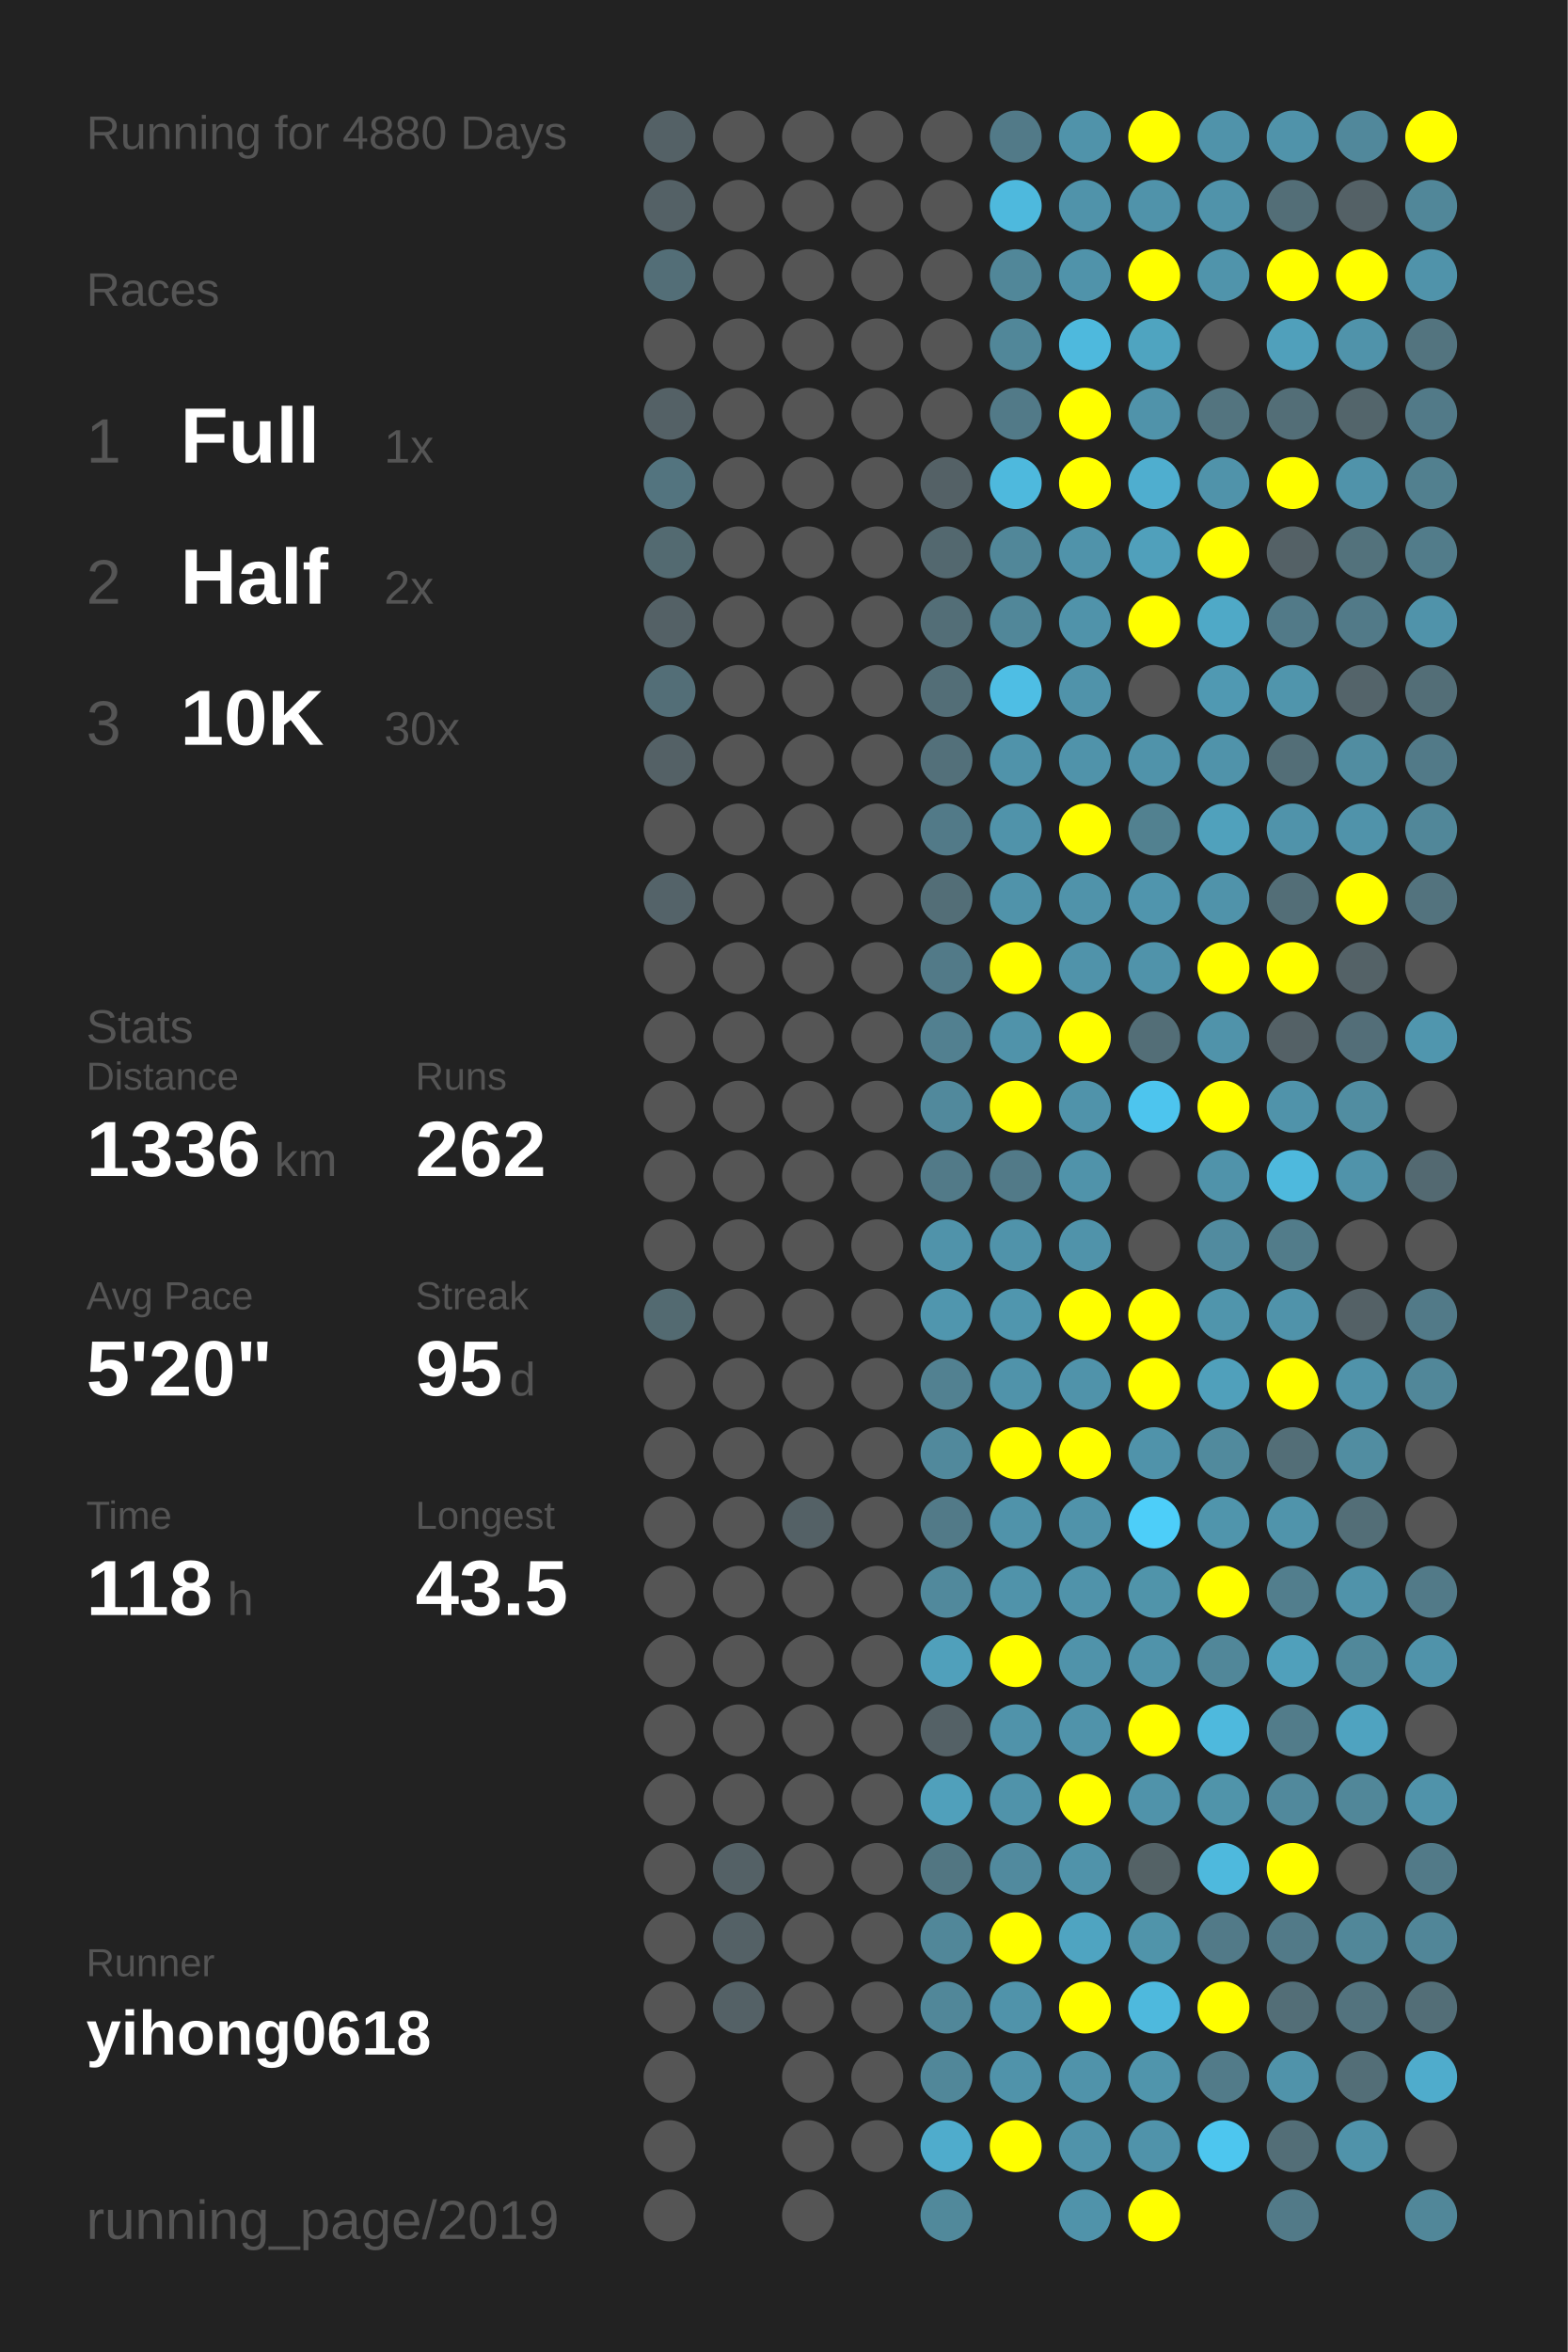
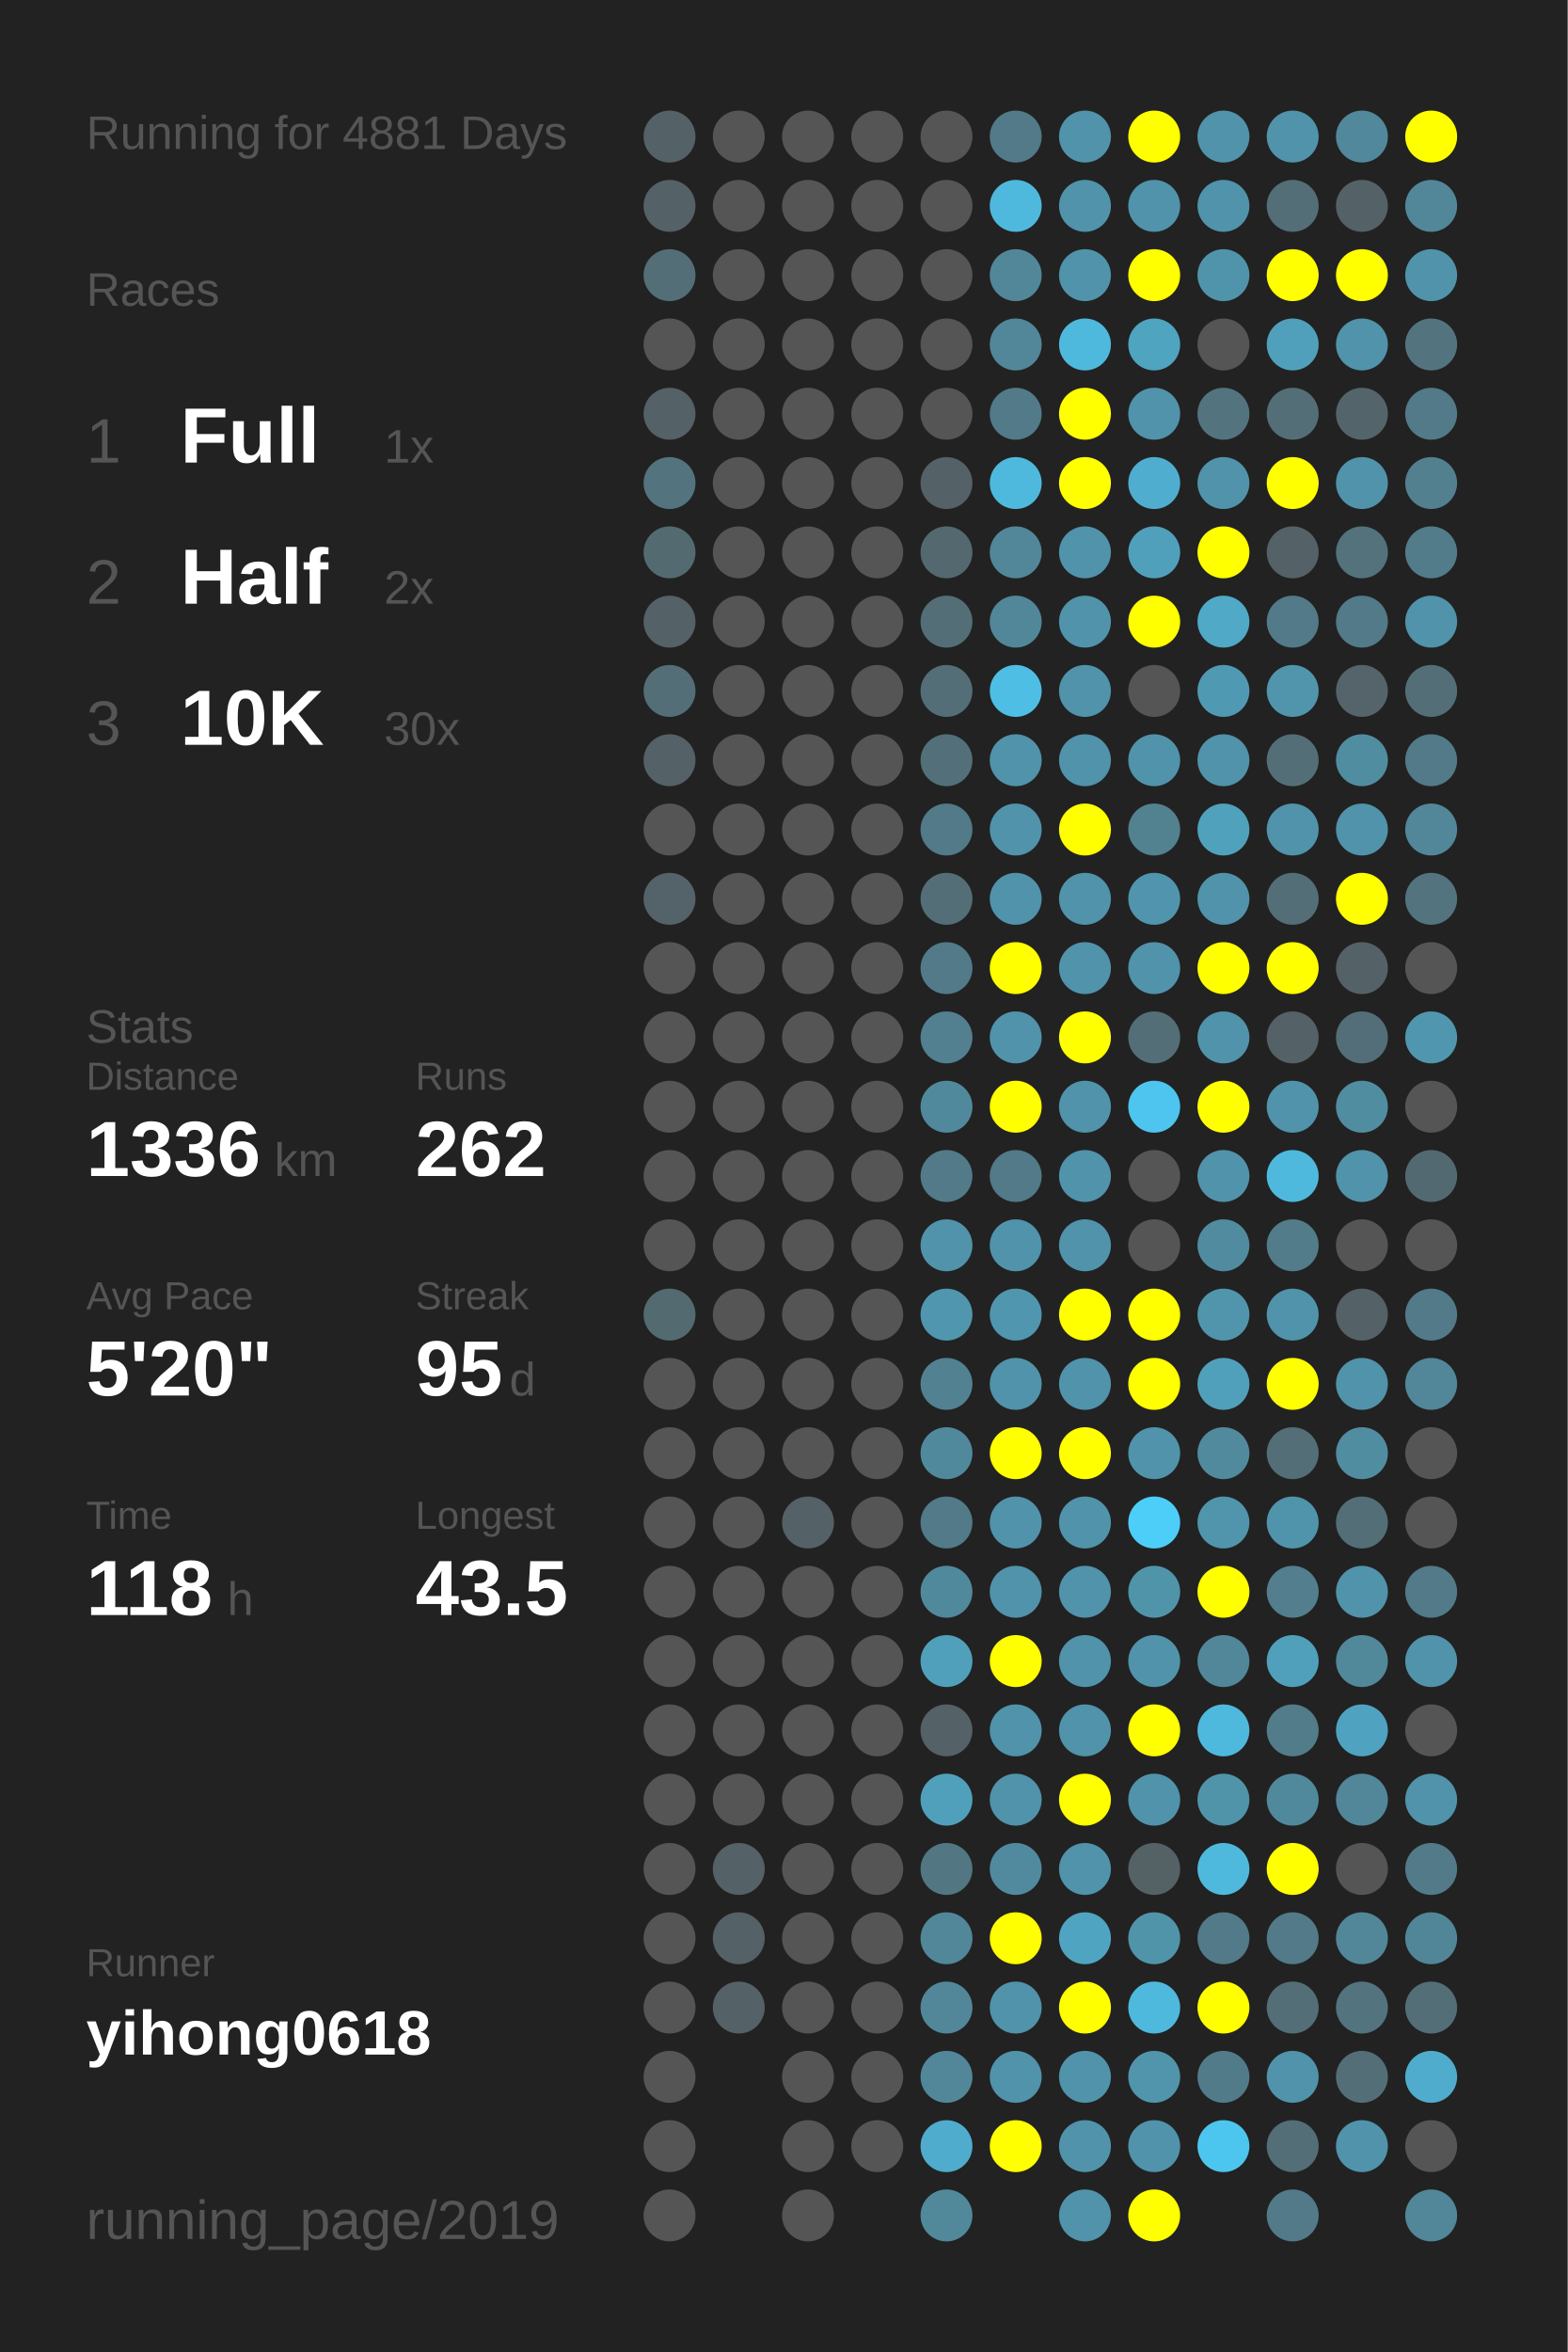
<svg xmlns="http://www.w3.org/2000/svg" baseProfile="full" height="300mm" version="1.1" viewBox="0,0,200,300" width="200mm">
  <defs />
  <rect fill="#222222" height="300" width="200" x="0" y="0" />
-   <text fill="#555555" style="font-size:6px; font-family:Arial;" x="11" y="19">Running for 4880 Days</text>
+   <text fill="#555555" style="font-size:6px; font-family:Arial;" x="11" y="19">Running for 4881 Days</text>
  <text fill="#555555" style="font-size:6px; font-family:Arial;" x="11" y="39">Races</text>
  <text fill="#555555" style="font-size:8px; font-family:Arial;" x="11" y="59">1</text>
  <text fill="#FFFFFF" style="font-size:10px; font-family:Arial; font-weight:bold;" x="23" y="59">Full</text>
  <text fill="#555555" style="font-size:6px; font-family:Arial;" x="49" y="59">1x</text>
  <text fill="#555555" style="font-size:8px; font-family:Arial;" x="11" y="77">2</text>
  <text fill="#FFFFFF" style="font-size:10px; font-family:Arial; font-weight:bold;" x="23" y="77">Half</text>
  <text fill="#555555" style="font-size:6px; font-family:Arial;" x="49" y="77">2x</text>
  <text fill="#555555" style="font-size:8px; font-family:Arial;" x="11" y="95">3</text>
  <text fill="#FFFFFF" style="font-size:10px; font-family:Arial; font-weight:bold;" x="23" y="95">10K</text>
  <text fill="#555555" style="font-size:6px; font-family:Arial;" x="49" y="95">30x</text>
  <text fill="#555555" style="font-size:6px; font-family:Arial;" x="11" y="133">Stats</text>
  <text fill="#555555" style="font-size:5px; font-family:Arial;" x="11" y="139">Distance</text>
  <text fill="#FFFFFF" style="font-size:10px; font-family:Arial; font-weight:bold;" x="11" y="150">1336</text>
  <text fill="#555555" style="font-size:6px; font-family:Arial;" x="35" y="150">km</text>
  <text fill="#555555" style="font-size:5px; font-family:Arial;" x="53" y="139">Runs</text>
  <text fill="#FFFFFF" style="font-size:10px; font-family:Arial; font-weight:bold;" x="53" y="150">262</text>
  <text fill="#555555" style="font-size:5px; font-family:Arial;" x="11" y="167">Avg Pace</text>
  <text fill="#FFFFFF" style="font-size:10px; font-family:Arial; font-weight:bold;" x="11" y="178">5'20"</text>
  <text fill="#555555" style="font-size:5px; font-family:Arial;" x="53" y="167">Streak</text>
  <text fill="#FFFFFF" style="font-size:10px; font-family:Arial; font-weight:bold;" x="53" y="178">95</text>
  <text fill="#555555" style="font-size:6px; font-family:Arial;" x="65" y="178">d</text>
  <text fill="#555555" style="font-size:5px; font-family:Arial;" x="11" y="195">Time</text>
  <text fill="#FFFFFF" style="font-size:10px; font-family:Arial; font-weight:bold;" x="11" y="206">118</text>
  <text fill="#555555" style="font-size:6px; font-family:Arial;" x="29" y="206">h</text>
  <text fill="#555555" style="font-size:5px; font-family:Arial;" x="53" y="195">Longest</text>
  <text fill="#FFFFFF" style="font-size:10px; font-family:Arial; font-weight:bold;" x="53" y="206">43.5</text>
  <text fill="#555555" style="font-size:5px; font-family:Arial;" x="11" y="252.065">Runner</text>
  <text fill="#FFFFFF" style="font-size:8px; font-family:Arial; font-weight:bold;" x="11" y="262.065">yihong0618</text>
  <text fill="#555555" style="font-size:7px; font-family:Arial;" x="11" y="285.581">running_page/2019</text>
  <circle cx="85.417" cy="17.419" fill="#546166" r="3.312" />
  <circle cx="85.417" cy="26.258" fill="#546166" r="3.312" />
  <circle cx="85.417" cy="35.097" fill="#536e77" r="3.312" />
  <circle cx="85.417" cy="43.935" fill="#555555" r="3.312" />
  <circle cx="85.417" cy="52.774" fill="#546166" r="3.312" />
  <circle cx="85.417" cy="61.613" fill="#53747f" r="3.312" />
  <circle cx="85.417" cy="70.452" fill="#536a71" r="3.312" />
  <circle cx="85.417" cy="79.29" fill="#546166" r="3.312" />
  <circle cx="85.417" cy="88.129" fill="#536e77" r="3.312" />
  <circle cx="85.417" cy="96.968" fill="#546166" r="3.312" />
  <circle cx="85.417" cy="105.806" fill="#555555" r="3.312" />
  <circle cx="85.417" cy="114.645" fill="#546369" r="3.312" />
  <circle cx="85.417" cy="123.484" fill="#555555" r="3.312" />
  <circle cx="85.417" cy="132.323" fill="#555555" r="3.312" />
  <circle cx="85.417" cy="141.161" fill="#555555" r="3.312" />
  <circle cx="85.417" cy="150" fill="#555555" r="3.312" />
  <circle cx="85.417" cy="158.839" fill="#555555" r="3.312" />
  <circle cx="85.417" cy="167.677" fill="#536a71" r="3.312" />
  <circle cx="85.417" cy="176.516" fill="#555555" r="3.312" />
  <circle cx="85.417" cy="185.355" fill="#555555" r="3.312" />
  <circle cx="85.417" cy="194.194" fill="#555555" r="3.312" />
  <circle cx="85.417" cy="203.032" fill="#555555" r="3.312" />
  <circle cx="85.417" cy="211.871" fill="#555555" r="3.312" />
  <circle cx="85.417" cy="220.71" fill="#555555" r="3.312" />
  <circle cx="85.417" cy="229.548" fill="#555555" r="3.312" />
  <circle cx="85.417" cy="238.387" fill="#555555" r="3.312" />
  <circle cx="85.417" cy="247.226" fill="#555555" r="3.312" />
  <circle cx="85.417" cy="256.065" fill="#555555" r="3.312" />
  <circle cx="85.417" cy="264.903" fill="#555555" r="3.312" />
  <circle cx="85.417" cy="273.742" fill="#555555" r="3.312" />
  <circle cx="85.417" cy="282.581" fill="#555555" r="3.312" />
  <circle cx="94.25" cy="17.419" fill="#555555" r="3.312" />
  <circle cx="94.25" cy="26.258" fill="#555555" r="3.312" />
  <circle cx="94.25" cy="35.097" fill="#555555" r="3.312" />
  <circle cx="94.25" cy="43.935" fill="#555555" r="3.312" />
  <circle cx="94.25" cy="52.774" fill="#555555" r="3.312" />
  <circle cx="94.25" cy="61.613" fill="#555555" r="3.312" />
  <circle cx="94.25" cy="70.452" fill="#555555" r="3.312" />
  <circle cx="94.25" cy="79.29" fill="#555555" r="3.312" />
  <circle cx="94.25" cy="88.129" fill="#555555" r="3.312" />
  <circle cx="94.25" cy="96.968" fill="#555555" r="3.312" />
  <circle cx="94.25" cy="105.806" fill="#555555" r="3.312" />
  <circle cx="94.25" cy="114.645" fill="#555555" r="3.312" />
  <circle cx="94.25" cy="123.484" fill="#555555" r="3.312" />
  <circle cx="94.25" cy="132.323" fill="#555555" r="3.312" />
  <circle cx="94.25" cy="141.161" fill="#555555" r="3.312" />
  <circle cx="94.25" cy="150" fill="#555555" r="3.312" />
  <circle cx="94.25" cy="158.839" fill="#555555" r="3.312" />
  <circle cx="94.25" cy="167.677" fill="#555555" r="3.312" />
  <circle cx="94.25" cy="176.516" fill="#555555" r="3.312" />
  <circle cx="94.25" cy="185.355" fill="#555555" r="3.312" />
  <circle cx="94.25" cy="194.194" fill="#555555" r="3.312" />
  <circle cx="94.25" cy="203.032" fill="#555555" r="3.312" />
  <circle cx="94.25" cy="211.871" fill="#555555" r="3.312" />
  <circle cx="94.25" cy="220.71" fill="#555555" r="3.312" />
  <circle cx="94.25" cy="229.548" fill="#555555" r="3.312" />
  <circle cx="94.25" cy="238.387" fill="#546166" r="3.312" />
  <circle cx="94.25" cy="247.226" fill="#546166" r="3.312" />
  <circle cx="94.25" cy="256.065" fill="#546166" r="3.312" />
  <circle cx="103.083" cy="17.419" fill="#555555" r="3.312" />
  <circle cx="103.083" cy="26.258" fill="#555555" r="3.312" />
  <circle cx="103.083" cy="35.097" fill="#555555" r="3.312" />
  <circle cx="103.083" cy="43.935" fill="#555555" r="3.312" />
  <circle cx="103.083" cy="52.774" fill="#555555" r="3.312" />
  <circle cx="103.083" cy="61.613" fill="#555555" r="3.312" />
  <circle cx="103.083" cy="70.452" fill="#555555" r="3.312" />
  <circle cx="103.083" cy="79.29" fill="#555555" r="3.312" />
  <circle cx="103.083" cy="88.129" fill="#555555" r="3.312" />
  <circle cx="103.083" cy="96.968" fill="#555555" r="3.312" />
  <circle cx="103.083" cy="105.806" fill="#555555" r="3.312" />
  <circle cx="103.083" cy="114.645" fill="#555555" r="3.312" />
  <circle cx="103.083" cy="123.484" fill="#555555" r="3.312" />
  <circle cx="103.083" cy="132.323" fill="#555555" r="3.312" />
  <circle cx="103.083" cy="141.161" fill="#555555" r="3.312" />
  <circle cx="103.083" cy="150" fill="#555555" r="3.312" />
  <circle cx="103.083" cy="158.839" fill="#555555" r="3.312" />
  <circle cx="103.083" cy="167.677" fill="#555555" r="3.312" />
  <circle cx="103.083" cy="176.516" fill="#555555" r="3.312" />
  <circle cx="103.083" cy="185.355" fill="#555555" r="3.312" />
  <circle cx="103.083" cy="194.194" fill="#546166" r="3.312" />
  <circle cx="103.083" cy="203.032" fill="#555555" r="3.312" />
  <circle cx="103.083" cy="211.871" fill="#555555" r="3.312" />
  <circle cx="103.083" cy="220.71" fill="#555555" r="3.312" />
  <circle cx="103.083" cy="229.548" fill="#555555" r="3.312" />
  <circle cx="103.083" cy="238.387" fill="#555555" r="3.312" />
  <circle cx="103.083" cy="247.226" fill="#555555" r="3.312" />
  <circle cx="103.083" cy="256.065" fill="#555555" r="3.312" />
  <circle cx="103.083" cy="264.903" fill="#555555" r="3.312" />
  <circle cx="103.083" cy="273.742" fill="#555555" r="3.312" />
  <circle cx="103.083" cy="282.581" fill="#555555" r="3.312" />
  <circle cx="111.917" cy="17.419" fill="#555555" r="3.312" />
  <circle cx="111.917" cy="26.258" fill="#555555" r="3.312" />
  <circle cx="111.917" cy="35.097" fill="#555555" r="3.312" />
  <circle cx="111.917" cy="43.935" fill="#555555" r="3.312" />
  <circle cx="111.917" cy="52.774" fill="#555555" r="3.312" />
  <circle cx="111.917" cy="61.613" fill="#555555" r="3.312" />
  <circle cx="111.917" cy="70.452" fill="#555555" r="3.312" />
  <circle cx="111.917" cy="79.29" fill="#555555" r="3.312" />
  <circle cx="111.917" cy="88.129" fill="#555555" r="3.312" />
  <circle cx="111.917" cy="96.968" fill="#555555" r="3.312" />
  <circle cx="111.917" cy="105.806" fill="#555555" r="3.312" />
  <circle cx="111.917" cy="114.645" fill="#555555" r="3.312" />
  <circle cx="111.917" cy="123.484" fill="#555555" r="3.312" />
  <circle cx="111.917" cy="132.323" fill="#555555" r="3.312" />
  <circle cx="111.917" cy="141.161" fill="#555555" r="3.312" />
  <circle cx="111.917" cy="150" fill="#555555" r="3.312" />
  <circle cx="111.917" cy="158.839" fill="#555555" r="3.312" />
  <circle cx="111.917" cy="167.677" fill="#555555" r="3.312" />
  <circle cx="111.917" cy="176.516" fill="#555555" r="3.312" />
  <circle cx="111.917" cy="185.355" fill="#555555" r="3.312" />
  <circle cx="111.917" cy="194.194" fill="#555555" r="3.312" />
  <circle cx="111.917" cy="203.032" fill="#555555" r="3.312" />
  <circle cx="111.917" cy="211.871" fill="#555555" r="3.312" />
  <circle cx="111.917" cy="220.71" fill="#555555" r="3.312" />
  <circle cx="111.917" cy="229.548" fill="#555555" r="3.312" />
  <circle cx="111.917" cy="238.387" fill="#555555" r="3.312" />
  <circle cx="111.917" cy="247.226" fill="#555555" r="3.312" />
  <circle cx="111.917" cy="256.065" fill="#555555" r="3.312" />
  <circle cx="111.917" cy="264.903" fill="#555555" r="3.312" />
  <circle cx="111.917" cy="273.742" fill="#555555" r="3.312" />
  <circle cx="120.75" cy="17.419" fill="#555555" r="3.312" />
  <circle cx="120.75" cy="26.258" fill="#555555" r="3.312" />
  <circle cx="120.75" cy="35.097" fill="#555555" r="3.312" />
  <circle cx="120.75" cy="43.935" fill="#555555" r="3.312" />
  <circle cx="120.75" cy="52.774" fill="#555555" r="3.312" />
  <circle cx="120.75" cy="61.613" fill="#546166" r="3.312" />
  <circle cx="120.75" cy="70.452" fill="#53686f" r="3.312" />
  <circle cx="120.75" cy="79.29" fill="#536e77" r="3.312" />
  <circle cx="120.75" cy="88.129" fill="#536e77" r="3.312" />
  <circle cx="120.75" cy="96.968" fill="#53707a" r="3.312" />
  <circle cx="120.75" cy="105.806" fill="#527a88" r="3.312" />
  <circle cx="120.75" cy="114.645" fill="#536e77" r="3.312" />
  <circle cx="120.75" cy="123.484" fill="#527a88" r="3.312" />
  <circle cx="120.75" cy="132.323" fill="#528090" r="3.312" />
  <circle cx="120.75" cy="141.161" fill="#51899c" r="3.312" />
  <circle cx="120.75" cy="150" fill="#527a88" r="3.312" />
  <circle cx="120.75" cy="158.839" fill="#5093aa" r="3.312" />
  <circle cx="120.75" cy="167.677" fill="#5096ae" r="3.312" />
  <circle cx="120.75" cy="176.516" fill="#528191" r="3.312" />
  <circle cx="120.75" cy="185.355" fill="#51899c" r="3.312" />
  <circle cx="120.75" cy="194.194" fill="#527a88" r="3.312" />
  <circle cx="120.75" cy="203.032" fill="#51899c" r="3.312" />
  <circle cx="120.75" cy="211.871" fill="#50a0bb" r="3.312" />
  <circle cx="120.75" cy="220.71" fill="#546166" r="3.312" />
  <circle cx="120.75" cy="229.548" fill="#50a0bb" r="3.312" />
  <circle cx="120.75" cy="238.387" fill="#527682" r="3.312" />
  <circle cx="120.75" cy="247.226" fill="#518799" r="3.312" />
  <circle cx="120.75" cy="256.065" fill="#518799" r="3.312" />
  <circle cx="120.75" cy="264.903" fill="#518799" r="3.312" />
  <circle cx="120.75" cy="273.742" fill="#4faccc" r="3.312" />
  <circle cx="120.75" cy="282.581" fill="#51899b" r="3.312" />
  <circle cx="129.583" cy="17.419" fill="#527a88" r="3.312" />
  <circle cx="129.583" cy="26.258" fill="#4eb9dd" r="3.312" />
  <circle cx="129.583" cy="35.097" fill="#518799" r="3.312" />
  <circle cx="129.583" cy="43.935" fill="#518799" r="3.312" />
  <circle cx="129.583" cy="52.774" fill="#527a88" r="3.312" />
  <circle cx="129.583" cy="61.613" fill="#4eb9dd" r="3.312" />
  <circle cx="129.583" cy="70.452" fill="#518799" r="3.312" />
  <circle cx="129.583" cy="79.29" fill="#518799" r="3.312" />
  <circle cx="129.583" cy="88.129" fill="#4ebee4" r="3.312" />
  <circle cx="129.583" cy="96.968" fill="#5093aa" r="3.312" />
  <circle cx="129.583" cy="105.806" fill="#5093aa" r="3.312" />
  <circle cx="129.583" cy="114.645" fill="#5093aa" r="3.312" />
  <circle cx="129.583" cy="123.484" fill="#FFFF00" r="3.312" />
  <circle cx="129.583" cy="132.323" fill="#5093aa" r="3.312" />
  <circle cx="129.583" cy="141.161" fill="#FFFF00" r="3.312" />
  <circle cx="129.583" cy="150" fill="#527a88" r="3.312" />
  <circle cx="129.583" cy="158.839" fill="#5093aa" r="3.312" />
  <circle cx="129.583" cy="167.677" fill="#5096ae" r="3.312" />
  <circle cx="129.583" cy="176.516" fill="#5093aa" r="3.312" />
  <circle cx="129.583" cy="185.355" fill="#FFFF00" r="3.312" />
  <circle cx="129.583" cy="194.194" fill="#5093aa" r="3.312" />
  <circle cx="129.583" cy="203.032" fill="#5093aa" r="3.312" />
  <circle cx="129.583" cy="211.871" fill="#FFFF00" r="3.312" />
  <circle cx="129.583" cy="220.71" fill="#5093aa" r="3.312" />
  <circle cx="129.583" cy="229.548" fill="#5093aa" r="3.312" />
  <circle cx="129.583" cy="238.387" fill="#518a9e" r="3.312" />
  <circle cx="129.583" cy="247.226" fill="#FFFF00" r="3.312" />
  <circle cx="129.583" cy="256.065" fill="#5093aa" r="3.312" />
  <circle cx="129.583" cy="264.903" fill="#5093aa" r="3.312" />
  <circle cx="129.583" cy="273.742" fill="#FFFF00" r="3.312" />
  <circle cx="138.417" cy="17.419" fill="#5093aa" r="3.312" />
  <circle cx="138.417" cy="26.258" fill="#5093aa" r="3.312" />
  <circle cx="138.417" cy="35.097" fill="#5093aa" r="3.312" />
  <circle cx="138.417" cy="43.935" fill="#4eb9dd" r="3.312" />
  <circle cx="138.417" cy="52.774" fill="#FFFF00" r="3.312" />
  <circle cx="138.417" cy="61.613" fill="#FFFF00" r="3.312" />
  <circle cx="138.417" cy="70.452" fill="#5093aa" r="3.312" />
  <circle cx="138.417" cy="79.29" fill="#5093aa" r="3.312" />
  <circle cx="138.417" cy="88.129" fill="#5093aa" r="3.312" />
  <circle cx="138.417" cy="96.968" fill="#5093aa" r="3.312" />
  <circle cx="138.417" cy="105.806" fill="#FFFF00" r="3.312" />
  <circle cx="138.417" cy="114.645" fill="#5093aa" r="3.312" />
  <circle cx="138.417" cy="123.484" fill="#5093aa" r="3.312" />
  <circle cx="138.417" cy="132.323" fill="#FFFF00" r="3.312" />
  <circle cx="138.417" cy="141.161" fill="#5093aa" r="3.312" />
  <circle cx="138.417" cy="150" fill="#5093aa" r="3.312" />
  <circle cx="138.417" cy="158.839" fill="#5093aa" r="3.312" />
  <circle cx="138.417" cy="167.677" fill="#FFFF00" r="3.312" />
  <circle cx="138.417" cy="176.516" fill="#5093aa" r="3.312" />
  <circle cx="138.417" cy="185.355" fill="#FFFF00" r="3.312" />
  <circle cx="138.417" cy="194.194" fill="#5093aa" r="3.312" />
  <circle cx="138.417" cy="203.032" fill="#5093aa" r="3.312" />
  <circle cx="138.417" cy="211.871" fill="#5093aa" r="3.312" />
  <circle cx="138.417" cy="220.71" fill="#5093aa" r="3.312" />
  <circle cx="138.417" cy="229.548" fill="#FFFF00" r="3.312" />
  <circle cx="138.417" cy="238.387" fill="#5093aa" r="3.312" />
  <circle cx="138.417" cy="247.226" fill="#4fa4c1" r="3.312" />
  <circle cx="138.417" cy="256.065" fill="#FFFF00" r="3.312" />
  <circle cx="138.417" cy="264.903" fill="#5093aa" r="3.312" />
  <circle cx="138.417" cy="273.742" fill="#5093aa" r="3.312" />
  <circle cx="138.417" cy="282.581" fill="#5093aa" r="3.312" />
  <circle cx="147.25" cy="17.419" fill="#FFFF00" r="3.312" />
  <circle cx="147.25" cy="26.258" fill="#5093aa" r="3.312" />
  <circle cx="147.25" cy="35.097" fill="#FFFF00" r="3.312" />
  <circle cx="147.25" cy="43.935" fill="#4fa4c0" r="3.312" />
  <circle cx="147.25" cy="52.774" fill="#5093aa" r="3.312" />
  <circle cx="147.25" cy="61.613" fill="#4faecf" r="3.312" />
  <circle cx="147.25" cy="70.452" fill="#50a0bb" r="3.312" />
  <circle cx="147.25" cy="79.29" fill="#FFFF00" r="3.312" />
  <circle cx="147.25" cy="88.129" fill="#555555" r="3.312" />
  <circle cx="147.25" cy="96.968" fill="#5093aa" r="3.312" />
  <circle cx="147.25" cy="105.806" fill="#528190" r="3.312" />
  <circle cx="147.25" cy="114.645" fill="#5095ad" r="3.312" />
  <circle cx="147.25" cy="123.484" fill="#5093aa" r="3.312" />
  <circle cx="147.25" cy="132.323" fill="#536e77" r="3.312" />
  <circle cx="147.25" cy="141.161" fill="#4dc5ee" r="3.312" />
  <circle cx="147.25" cy="150" fill="#555555" r="3.312" />
  <circle cx="147.25" cy="158.839" fill="#555555" r="3.312" />
  <circle cx="147.25" cy="167.677" fill="#FFFF00" r="3.312" />
  <circle cx="147.25" cy="176.516" fill="#FFFF00" r="3.312" />
  <circle cx="147.25" cy="185.355" fill="#5093aa" r="3.312" />
  <circle cx="147.25" cy="194.194" fill="#4dcef9" r="3.312" />
  <circle cx="147.25" cy="203.032" fill="#5094aa" r="3.312" />
  <circle cx="147.25" cy="211.871" fill="#5093aa" r="3.312" />
  <circle cx="147.25" cy="220.71" fill="#FFFF00" r="3.312" />
  <circle cx="147.25" cy="229.548" fill="#5093aa" r="3.312" />
  <circle cx="147.25" cy="238.387" fill="#546266" r="3.312" />
  <circle cx="147.25" cy="247.226" fill="#5094aa" r="3.312" />
  <circle cx="147.25" cy="256.065" fill="#4eb9dd" r="3.312" />
  <circle cx="147.25" cy="264.903" fill="#5095ac" r="3.312" />
  <circle cx="147.25" cy="273.742" fill="#5093aa" r="3.312" />
  <circle cx="147.25" cy="282.581" fill="#FFFF00" r="3.312" />
  <circle cx="156.083" cy="17.419" fill="#5093aa" r="3.312" />
  <circle cx="156.083" cy="26.258" fill="#5093aa" r="3.312" />
  <circle cx="156.083" cy="35.097" fill="#5094ab" r="3.312" />
  <circle cx="156.083" cy="43.935" fill="#555555" r="3.312" />
  <circle cx="156.083" cy="52.774" fill="#53747f" r="3.312" />
  <circle cx="156.083" cy="61.613" fill="#5093aa" r="3.312" />
  <circle cx="156.083" cy="70.452" fill="#FFFF00" r="3.312" />
  <circle cx="156.083" cy="79.29" fill="#4fa9c7" r="3.312" />
  <circle cx="156.083" cy="88.129" fill="#5099b2" r="3.312" />
  <circle cx="156.083" cy="96.968" fill="#5093aa" r="3.312" />
  <circle cx="156.083" cy="105.806" fill="#50a1bc" r="3.312" />
  <circle cx="156.083" cy="114.645" fill="#5093aa" r="3.312" />
  <circle cx="156.083" cy="123.484" fill="#FFFF00" r="3.312" />
  <circle cx="156.083" cy="132.323" fill="#5093aa" r="3.312" />
  <circle cx="156.083" cy="141.161" fill="#FFFF00" r="3.312" />
  <circle cx="156.083" cy="150" fill="#5093aa" r="3.312" />
  <circle cx="156.083" cy="158.839" fill="#518b9f" r="3.312" />
  <circle cx="156.083" cy="167.677" fill="#5095ac" r="3.312" />
  <circle cx="156.083" cy="176.516" fill="#50a0bb" r="3.312" />
  <circle cx="156.083" cy="185.355" fill="#518a9d" r="3.312" />
  <circle cx="156.083" cy="194.194" fill="#5095ac" r="3.312" />
  <circle cx="156.083" cy="203.032" fill="#FFFF00" r="3.312" />
  <circle cx="156.083" cy="211.871" fill="#518799" r="3.312" />
  <circle cx="156.083" cy="220.71" fill="#4eb9dd" r="3.312" />
  <circle cx="156.083" cy="229.548" fill="#5094aa" r="3.312" />
  <circle cx="156.083" cy="238.387" fill="#4eb9dd" r="3.312" />
  <circle cx="156.083" cy="247.226" fill="#527a88" r="3.312" />
  <circle cx="156.083" cy="256.065" fill="#FFFF00" r="3.312" />
  <circle cx="156.083" cy="264.903" fill="#527b89" r="3.312" />
  <circle cx="156.083" cy="273.742" fill="#4dc6ef" r="3.312" />
  <circle cx="164.917" cy="17.419" fill="#5093aa" r="3.312" />
  <circle cx="164.917" cy="26.258" fill="#536e77" r="3.312" />
  <circle cx="164.917" cy="35.097" fill="#FFFF00" r="3.312" />
  <circle cx="164.917" cy="43.935" fill="#50a0bb" r="3.312" />
  <circle cx="164.917" cy="52.774" fill="#536e77" r="3.312" />
  <circle cx="164.917" cy="61.613" fill="#FFFF00" r="3.312" />
  <circle cx="164.917" cy="70.452" fill="#546166" r="3.312" />
  <circle cx="164.917" cy="79.29" fill="#527a88" r="3.312" />
  <circle cx="164.917" cy="88.129" fill="#5095ac" r="3.312" />
  <circle cx="164.917" cy="96.968" fill="#536e77" r="3.312" />
  <circle cx="164.917" cy="105.806" fill="#5093aa" r="3.312" />
  <circle cx="164.917" cy="114.645" fill="#536e77" r="3.312" />
  <circle cx="164.917" cy="123.484" fill="#FFFF00" r="3.312" />
  <circle cx="164.917" cy="132.323" fill="#546166" r="3.312" />
  <circle cx="164.917" cy="141.161" fill="#5093aa" r="3.312" />
  <circle cx="164.917" cy="150" fill="#4eb9dd" r="3.312" />
  <circle cx="164.917" cy="158.839" fill="#527c8a" r="3.312" />
  <circle cx="164.917" cy="167.677" fill="#5093aa" r="3.312" />
  <circle cx="164.917" cy="176.516" fill="#FFFF00" r="3.312" />
  <circle cx="164.917" cy="185.355" fill="#536e77" r="3.312" />
  <circle cx="164.917" cy="194.194" fill="#5094ab" r="3.312" />
  <circle cx="164.917" cy="203.032" fill="#527e8d" r="3.312" />
  <circle cx="164.917" cy="211.871" fill="#50a0bb" r="3.312" />
  <circle cx="164.917" cy="220.71" fill="#527c8a" r="3.312" />
  <circle cx="164.917" cy="229.548" fill="#51899c" r="3.312" />
  <circle cx="164.917" cy="238.387" fill="#FFFF00" r="3.312" />
  <circle cx="164.917" cy="247.226" fill="#527a88" r="3.312" />
  <circle cx="164.917" cy="256.065" fill="#536e77" r="3.312" />
  <circle cx="164.917" cy="264.903" fill="#5093aa" r="3.312" />
  <circle cx="164.917" cy="273.742" fill="#536e77" r="3.312" />
  <circle cx="164.917" cy="282.581" fill="#527a88" r="3.312" />
  <circle cx="173.75" cy="17.419" fill="#51889b" r="3.312" />
  <circle cx="173.75" cy="26.258" fill="#546166" r="3.312" />
  <circle cx="173.75" cy="35.097" fill="#FFFF00" r="3.312" />
  <circle cx="173.75" cy="43.935" fill="#5093aa" r="3.312" />
  <circle cx="173.75" cy="52.774" fill="#53656b" r="3.312" />
  <circle cx="173.75" cy="61.613" fill="#5093aa" r="3.312" />
  <circle cx="173.75" cy="70.452" fill="#53727c" r="3.312" />
  <circle cx="173.75" cy="79.29" fill="#527a88" r="3.312" />
  <circle cx="173.75" cy="88.129" fill="#54646a" r="3.312" />
  <circle cx="173.75" cy="96.968" fill="#518da1" r="3.312" />
  <circle cx="173.75" cy="105.806" fill="#5093aa" r="3.312" />
  <circle cx="173.75" cy="114.645" fill="#FFFF00" r="3.312" />
  <circle cx="173.75" cy="123.484" fill="#546267" r="3.312" />
  <circle cx="173.75" cy="132.323" fill="#536e78" r="3.312" />
  <circle cx="173.75" cy="141.161" fill="#518da1" r="3.312" />
  <circle cx="173.75" cy="150" fill="#5093aa" r="3.312" />
  <circle cx="173.75" cy="158.839" fill="#555555" r="3.312" />
  <circle cx="173.75" cy="167.677" fill="#546166" r="3.312" />
  <circle cx="173.75" cy="176.516" fill="#5093aa" r="3.312" />
  <circle cx="173.75" cy="185.355" fill="#518da1" r="3.312" />
  <circle cx="173.75" cy="194.194" fill="#536e77" r="3.312" />
  <circle cx="173.75" cy="203.032" fill="#5093aa" r="3.312" />
  <circle cx="173.75" cy="211.871" fill="#51889a" r="3.312" />
  <circle cx="173.75" cy="220.71" fill="#4fa3c0" r="3.312" />
  <circle cx="173.75" cy="229.548" fill="#518799" r="3.312" />
  <circle cx="173.75" cy="238.387" fill="#555555" r="3.312" />
  <circle cx="173.75" cy="247.226" fill="#518799" r="3.312" />
  <circle cx="173.75" cy="256.065" fill="#53737e" r="3.312" />
  <circle cx="173.75" cy="264.903" fill="#536e77" r="3.312" />
  <circle cx="173.75" cy="273.742" fill="#5093aa" r="3.312" />
  <circle cx="182.583" cy="17.419" fill="#FFFF00" r="3.312" />
  <circle cx="182.583" cy="26.258" fill="#518799" r="3.312" />
  <circle cx="182.583" cy="35.097" fill="#5093aa" r="3.312" />
  <circle cx="182.583" cy="43.935" fill="#53747f" r="3.312" />
  <circle cx="182.583" cy="52.774" fill="#527a88" r="3.312" />
  <circle cx="182.583" cy="61.613" fill="#52808f" r="3.312" />
  <circle cx="182.583" cy="70.452" fill="#527c8a" r="3.312" />
  <circle cx="182.583" cy="79.29" fill="#5093aa" r="3.312" />
  <circle cx="182.583" cy="88.129" fill="#536e77" r="3.312" />
  <circle cx="182.583" cy="96.968" fill="#527a88" r="3.312" />
  <circle cx="182.583" cy="105.806" fill="#518799" r="3.312" />
  <circle cx="182.583" cy="114.645" fill="#53737e" r="3.312" />
  <circle cx="182.583" cy="123.484" fill="#555555" r="3.312" />
  <circle cx="182.583" cy="132.323" fill="#5096ae" r="3.312" />
  <circle cx="182.583" cy="141.161" fill="#555555" r="3.312" />
  <circle cx="182.583" cy="150" fill="#536971" r="3.312" />
  <circle cx="182.583" cy="158.839" fill="#555555" r="3.312" />
  <circle cx="182.583" cy="167.677" fill="#527a88" r="3.312" />
  <circle cx="182.583" cy="176.516" fill="#518799" r="3.312" />
  <circle cx="182.583" cy="185.355" fill="#555555" r="3.312" />
  <circle cx="182.583" cy="194.194" fill="#555555" r="3.312" />
  <circle cx="182.583" cy="203.032" fill="#527a88" r="3.312" />
  <circle cx="182.583" cy="211.871" fill="#5093aa" r="3.312" />
  <circle cx="182.583" cy="220.71" fill="#555555" r="3.312" />
  <circle cx="182.583" cy="229.548" fill="#5093aa" r="3.312" />
  <circle cx="182.583" cy="238.387" fill="#527a88" r="3.312" />
  <circle cx="182.583" cy="247.226" fill="#518698" r="3.312" />
  <circle cx="182.583" cy="256.065" fill="#536e77" r="3.312" />
  <circle cx="182.583" cy="264.903" fill="#4faccc" r="3.312" />
  <circle cx="182.583" cy="273.742" fill="#555555" r="3.312" />
  <circle cx="182.583" cy="282.581" fill="#518799" r="3.312" />
</svg>
